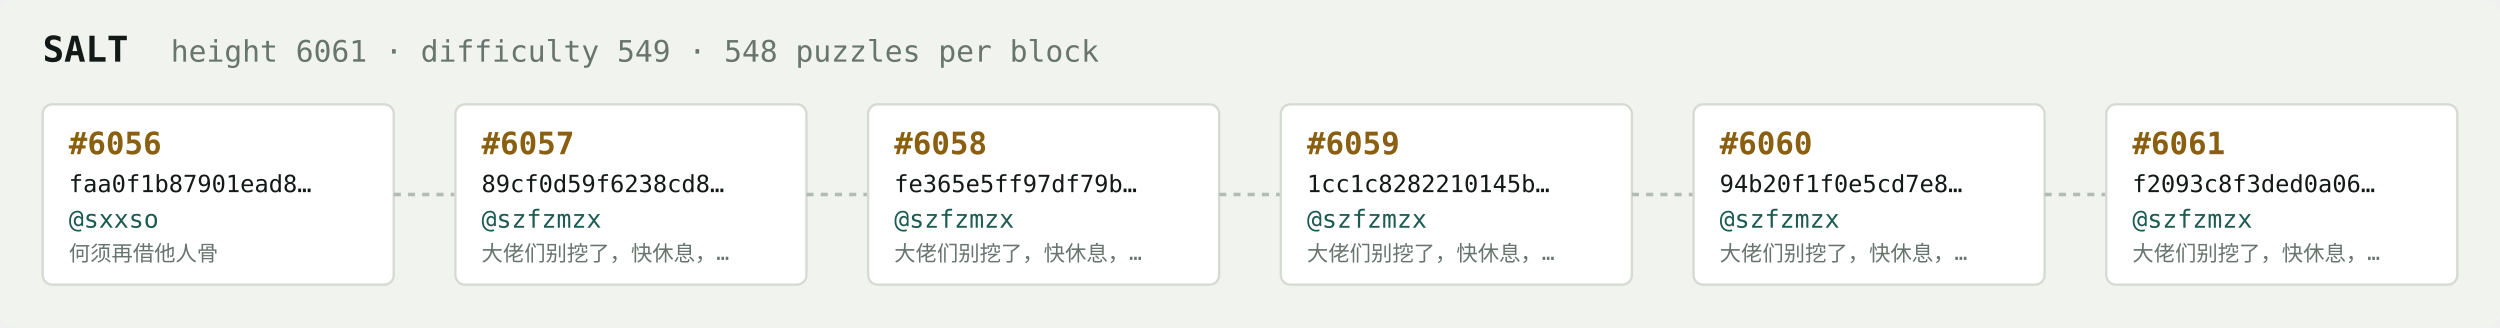
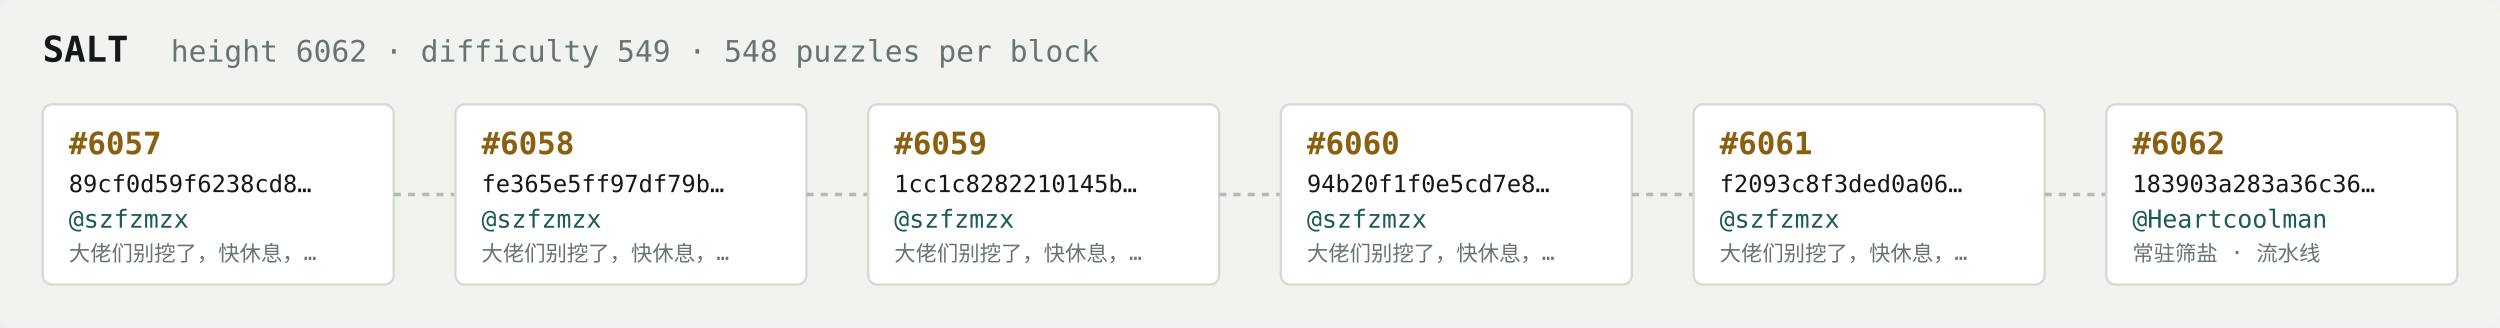
<svg xmlns="http://www.w3.org/2000/svg" width="1054" height="138" viewBox="0 0 1054 138" font-family="ui-monospace,SFMono-Regular,Menlo,monospace">
  <rect fill="#f1f3ef" width="1054" height="138" rx="6" />
  <text x="18" y="26" fill="#121916" font-size="15" font-weight="700">SALT</text>
-   <text x="72" y="26" fill="#68746e" font-size="12.5">height 6061 · difficulty 549 · 548 puzzles per block</text>
+   <text x="72" y="26" fill="#68746e" font-size="12.5">height 6062 · difficulty 549 · 548 puzzles per block</text>
  <rect x="18" y="44" width="148" height="76" rx="4" fill="#ffffff" stroke="#d5dbd2" stroke-width="1" />
-   <text x="29" y="65" fill="#8a5f10" font-size="13" font-weight="700">#6056</text>
-   <text x="29" y="81" fill="#121916" font-size="10">faa0f1b87901ead8…</text>
-   <text x="29" y="96" fill="#1c5b52" font-size="10.5">@sxxso</text>
-   <text x="29" y="110" fill="#68746e" font-size="9">何须再借他人骨</text>
+   <text x="29" y="65" fill="#8a5f10" font-size="13" font-weight="700">#6057</text>
+   <text x="29" y="81" fill="#121916" font-size="10">89cf0d59f6238cd8…</text>
+   <text x="29" y="96" fill="#1c5b52" font-size="10.5">@szfzmzx</text>
+   <text x="29" y="110" fill="#68746e" font-size="9">大佬们别挖了，快休息，…</text>
  <line x1="166" y1="82.0" x2="192" y2="82.0" stroke="#b3bcb4" stroke-width="1.5" stroke-dasharray="3 3" />
  <rect x="192" y="44" width="148" height="76" rx="4" fill="#ffffff" stroke="#d5dbd2" stroke-width="1" />
-   <text x="203" y="65" fill="#8a5f10" font-size="13" font-weight="700">#6057</text>
-   <text x="203" y="81" fill="#121916" font-size="10">89cf0d59f6238cd8…</text>
+   <text x="203" y="65" fill="#8a5f10" font-size="13" font-weight="700">#6058</text>
+   <text x="203" y="81" fill="#121916" font-size="10">fe365e5ff97df79b…</text>
  <text x="203" y="96" fill="#1c5b52" font-size="10.5">@szfzmzx</text>
  <text x="203" y="110" fill="#68746e" font-size="9">大佬们别挖了，快休息，…</text>
  <line x1="340" y1="82.0" x2="366" y2="82.0" stroke="#b3bcb4" stroke-width="1.5" stroke-dasharray="3 3" />
  <rect x="366" y="44" width="148" height="76" rx="4" fill="#ffffff" stroke="#d5dbd2" stroke-width="1" />
-   <text x="377" y="65" fill="#8a5f10" font-size="13" font-weight="700">#6058</text>
-   <text x="377" y="81" fill="#121916" font-size="10">fe365e5ff97df79b…</text>
+   <text x="377" y="65" fill="#8a5f10" font-size="13" font-weight="700">#6059</text>
+   <text x="377" y="81" fill="#121916" font-size="10">1cc1c8282210145b…</text>
  <text x="377" y="96" fill="#1c5b52" font-size="10.5">@szfzmzx</text>
  <text x="377" y="110" fill="#68746e" font-size="9">大佬们别挖了，快休息，…</text>
  <line x1="514" y1="82.0" x2="540" y2="82.0" stroke="#b3bcb4" stroke-width="1.5" stroke-dasharray="3 3" />
  <rect x="540" y="44" width="148" height="76" rx="4" fill="#ffffff" stroke="#d5dbd2" stroke-width="1" />
-   <text x="551" y="65" fill="#8a5f10" font-size="13" font-weight="700">#6059</text>
-   <text x="551" y="81" fill="#121916" font-size="10">1cc1c8282210145b…</text>
+   <text x="551" y="65" fill="#8a5f10" font-size="13" font-weight="700">#6060</text>
+   <text x="551" y="81" fill="#121916" font-size="10">94b20f1f0e5cd7e8…</text>
  <text x="551" y="96" fill="#1c5b52" font-size="10.5">@szfzmzx</text>
  <text x="551" y="110" fill="#68746e" font-size="9">大佬们别挖了，快休息，…</text>
  <line x1="688" y1="82.0" x2="714" y2="82.0" stroke="#b3bcb4" stroke-width="1.5" stroke-dasharray="3 3" />
  <rect x="714" y="44" width="148" height="76" rx="4" fill="#ffffff" stroke="#d5dbd2" stroke-width="1" />
-   <text x="725" y="65" fill="#8a5f10" font-size="13" font-weight="700">#6060</text>
-   <text x="725" y="81" fill="#121916" font-size="10">94b20f1f0e5cd7e8…</text>
+   <text x="725" y="65" fill="#8a5f10" font-size="13" font-weight="700">#6061</text>
+   <text x="725" y="81" fill="#121916" font-size="10">f2093c8f3ded0a06…</text>
  <text x="725" y="96" fill="#1c5b52" font-size="10.5">@szfzmzx</text>
  <text x="725" y="110" fill="#68746e" font-size="9">大佬们别挖了，快休息，…</text>
  <line x1="862" y1="82.0" x2="888" y2="82.0" stroke="#b3bcb4" stroke-width="1.5" stroke-dasharray="3 3" />
  <rect x="888" y="44" width="148" height="76" rx="4" fill="#ffffff" stroke="#d5dbd2" stroke-width="1" />
-   <text x="899" y="65" fill="#8a5f10" font-size="13" font-weight="700">#6061</text>
-   <text x="899" y="81" fill="#121916" font-size="10">f2093c8f3ded0a06…</text>
-   <text x="899" y="96" fill="#1c5b52" font-size="10.5">@szfzmzx</text>
-   <text x="899" y="110" fill="#68746e" font-size="9">大佬们别挖了，快休息，…</text>
+   <text x="899" y="65" fill="#8a5f10" font-size="13" font-weight="700">#6062</text>
+   <text x="899" y="81" fill="#121916" font-size="10">183903a283a36c36…</text>
+   <text x="899" y="96" fill="#1c5b52" font-size="10.5">@Heartcoolman</text>
+   <text x="899" y="110" fill="#68746e" font-size="9">常驻筛盐 · 流水线</text>
</svg>
